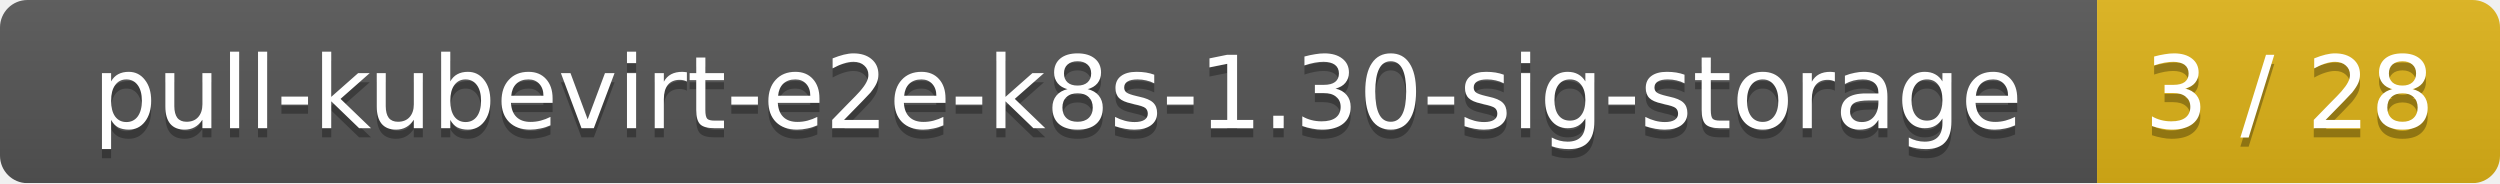
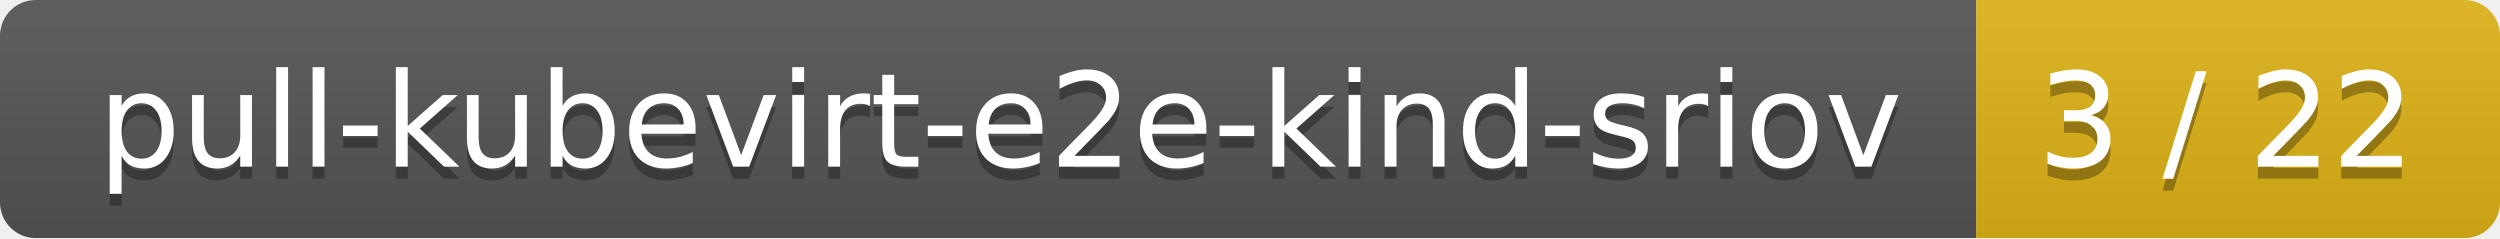
- <svg xmlns="http://www.w3.org/2000/svg" width="273" height="20">
+ <svg xmlns="http://www.w3.org/2000/svg" width="210" height="20">
  <linearGradient id="smooth" x2="0" y2="100%">
    <stop offset="0" stop-color="#bbb" stop-opacity=".1" />
    <stop offset="1" stop-opacity=".1" />
  </linearGradient>
  <mask id="round">
-     <rect width="273" height="20" rx="3" fill="#fff" />
+     <rect width="210" height="20" rx="3" fill="#fff" />
  </mask>
  <g mask="url(#round)">
-     <rect width="229" height="20" fill="#555" />
-     <rect x="229" width="44" height="20" fill="#dfb317" />
-     <rect width="273" height="20" fill="url(#smooth)" />
+     <rect width="166" height="20" fill="#555" />
+     <rect x="166" width="44" height="20" fill="#dfb317" />
+     <rect width="210" height="20" fill="url(#smooth)" />
  </g>
  <g fill="#fff" text-anchor="middle" font-family="DejaVu Sans,Verdana,Geneva,sans-serif" font-size="11">
-     <text x="115.5" y="15" fill="#010101" fill-opacity=".3">pull-kubevirt-e2e-k8s-1.30-sig-storage</text>
-     <text x="115.5" y="14">pull-kubevirt-e2e-k8s-1.30-sig-storage</text>
-     <text x="250" y="15" fill="#010101" fill-opacity=".3">3 / 28</text>
-     <text x="250" y="14">3 / 28</text>
+     <text x="84" y="15" fill="#010101" fill-opacity=".3">pull-kubevirt-e2e-kind-sriov</text>
+     <text x="84" y="14">pull-kubevirt-e2e-kind-sriov</text>
+     <text x="187" y="15" fill="#010101" fill-opacity=".3">3 / 22</text>
+     <text x="187" y="14">3 / 22</text>
  </g>
</svg>
